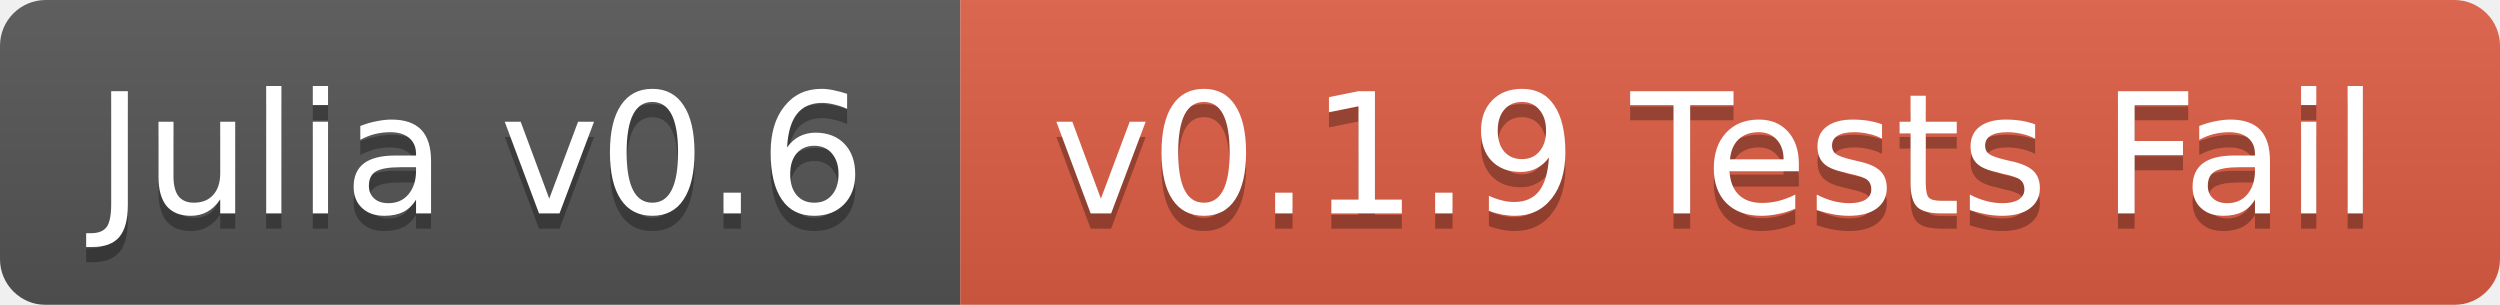
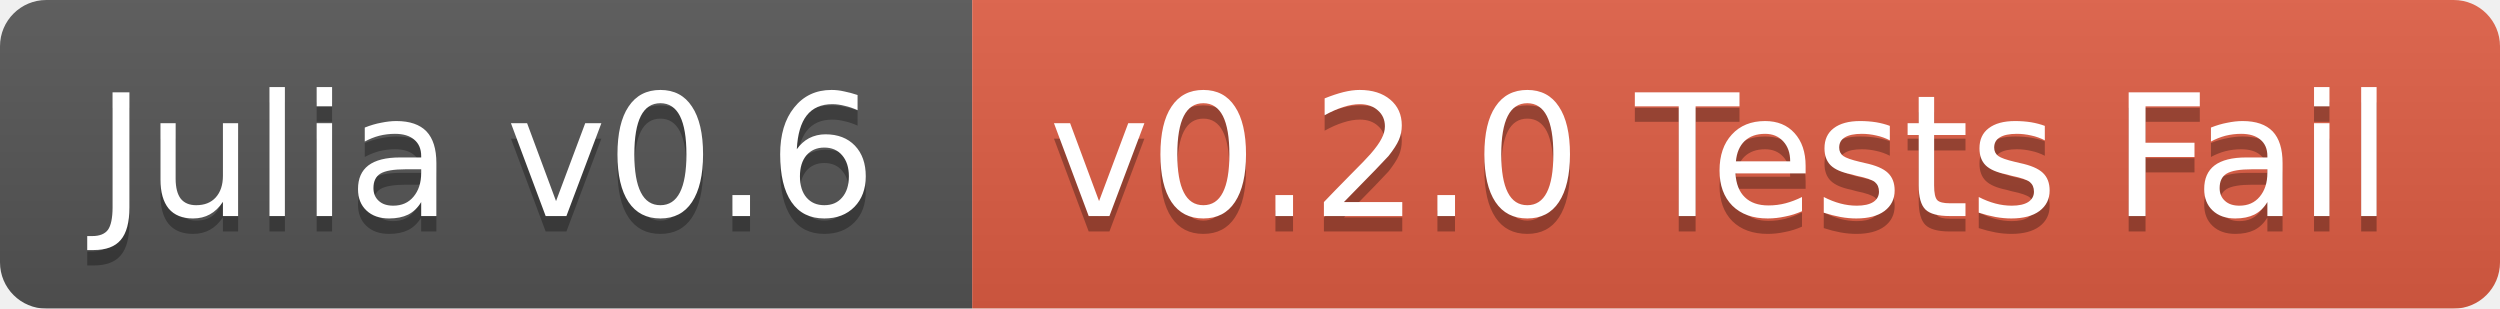
- <svg xmlns="http://www.w3.org/2000/svg" width="164" height="20">
+ <svg xmlns="http://www.w3.org/2000/svg" width="162" height="20">
  <linearGradient id="b" x2="0" y2="100%">
    <stop offset="0" stop-color="#bbb" stop-opacity=".1" />
    <stop offset="1" stop-opacity=".1" />
  </linearGradient>
  <mask id="a">
-     <rect width="164" height="20" rx="3" fill="#fff" />
+     <rect width="162" height="20" rx="3" fill="#fff" />
  </mask>
  <g mask="url(#a)">
    <path fill="#555" d="M0 0h63v20H0z" />
-     <path fill="#e05d44" d="M63 0h101v20H63z" />
-     <path fill="url(#b)" d="M0 0h164v20H0z" />
+     <path fill="#e05d44" d="M63 0h99v20H63z" />
+     <path fill="url(#b)" d="M0 0h162v20H0z" />
  </g>
  <g fill="#fff" text-anchor="middle" font-family="DejaVu Sans,Verdana,Geneva,sans-serif" font-size="11">
    <text x="31.5" y="15" fill="#010101" fill-opacity=".3">Julia v0.6</text>
    <text x="31.5" y="14">Julia v0.6</text>
-     <text x="112.5" y="15" fill="#010101" fill-opacity=".3">v0.1.9 Tests Fail</text>
-     <text x="112.5" y="14">v0.1.9 Tests Fail</text>
+     <text x="111.5" y="15" fill="#010101" fill-opacity=".3">v0.2.0 Tests Fail</text>
+     <text x="111.5" y="14">v0.2.0 Tests Fail</text>
  </g>
</svg>
